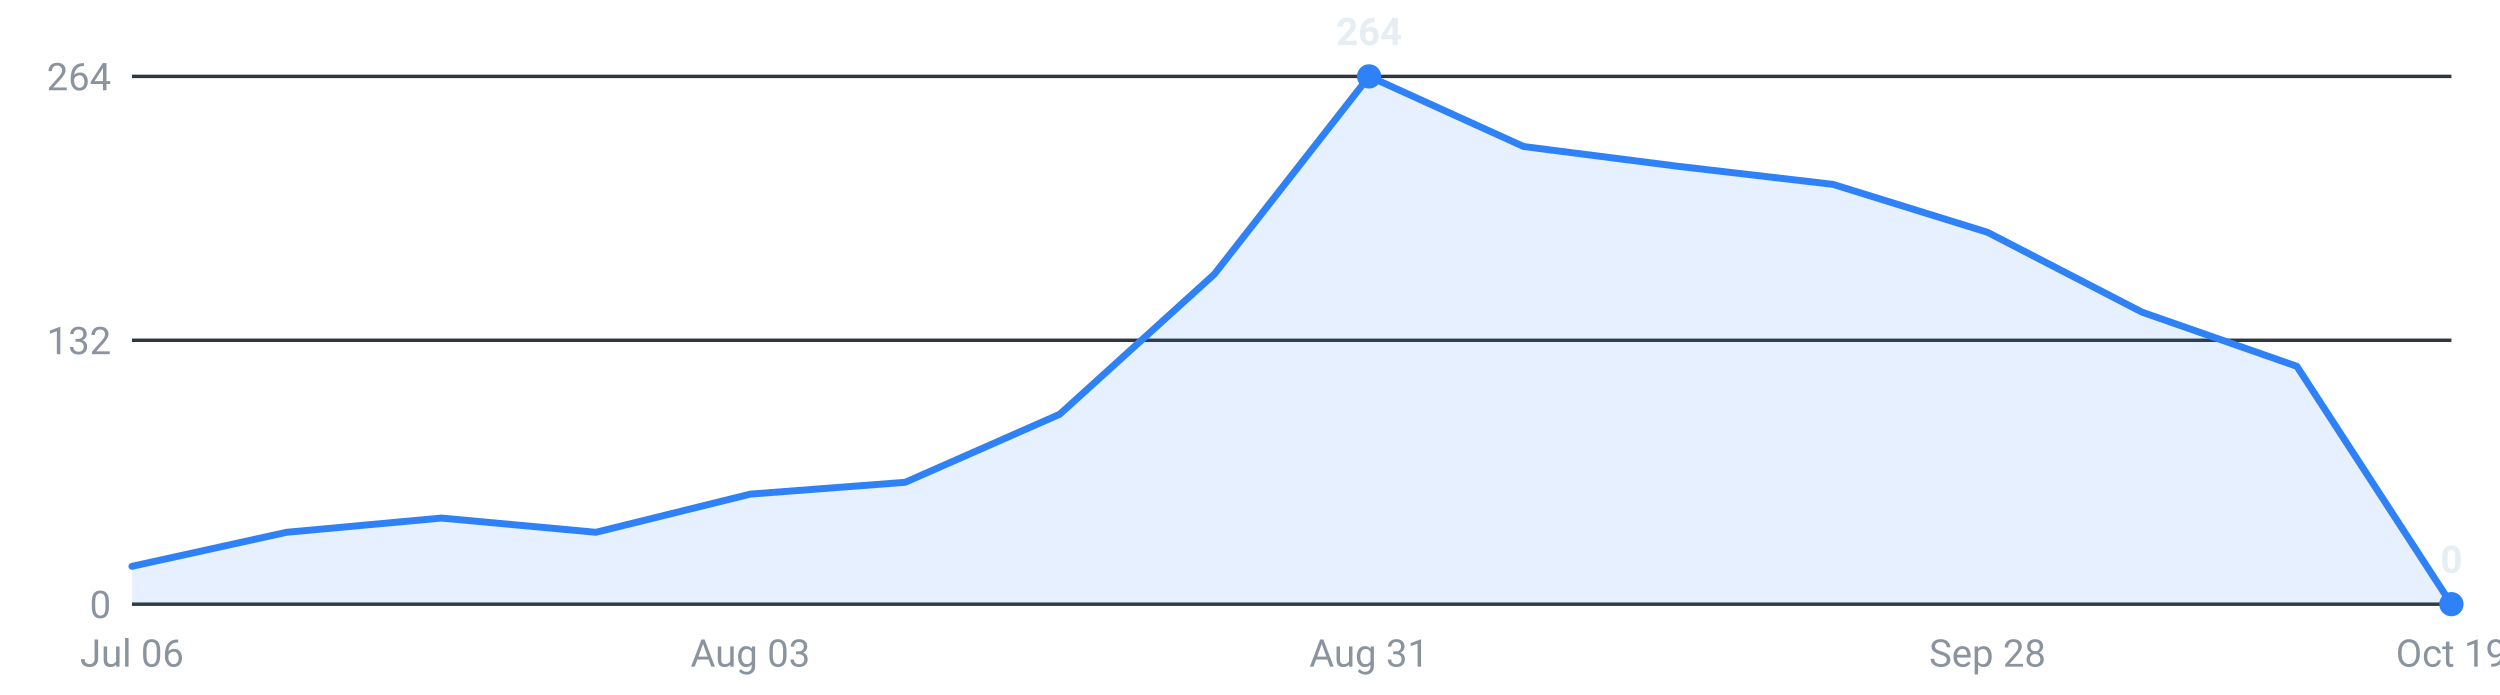
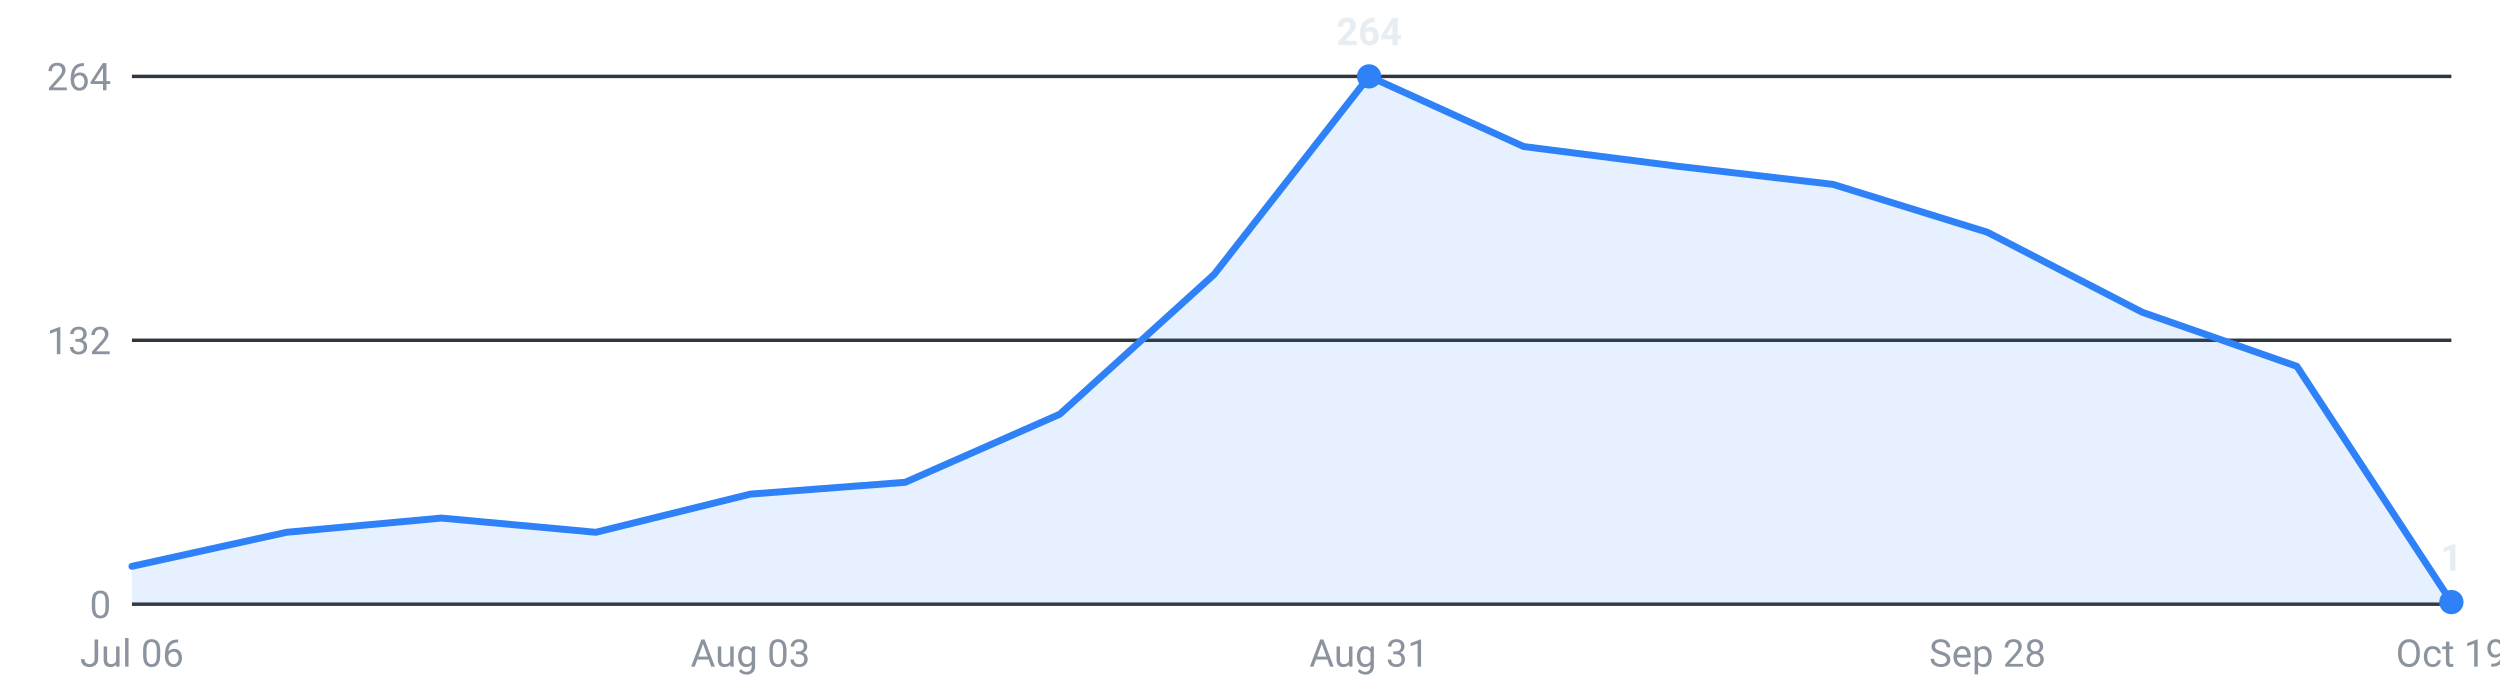
<svg xmlns="http://www.w3.org/2000/svg" viewBox="0 0 720 200" width="720" height="200" role="img" aria-label="Internships posted per week, last 16 weeks">
  <g font-family="-apple-system,Segoe UI,Roboto,sans-serif" font-size="11">
    <line x1="38" y1="174.0" x2="706" y2="174.0" stroke="#30363d" stroke-width="1" />
    <text x="32" y="178.0" text-anchor="end" fill="#8b949e">0</text>
    <line x1="38" y1="98.0" x2="706" y2="98.0" stroke="#30363d" stroke-width="1" />
    <text x="32" y="102.0" text-anchor="end" fill="#8b949e">132</text>
    <line x1="38" y1="22.0" x2="706" y2="22.0" stroke="#30363d" stroke-width="1" />
    <text x="32" y="26.0" text-anchor="end" fill="#8b949e">264</text>
-     <path d="M38.0,174 L38.0,163.1 L82.5,153.3 L127.1,149.2 L171.6,153.3 L216.1,142.3 L260.7,138.9 L305.2,119.3 L349.7,79.0 L394.3,22.0 L438.8,42.2 L483.3,47.9 L527.9,53.1 L572.4,66.9 L616.9,89.9 L661.5,105.5 L706.0,174.0 L706.0,174 Z" fill="#2f81f7" fill-opacity="0.12" />
-     <polyline points="38.0,163.1 82.5,153.3 127.1,149.2 171.6,153.3 216.1,142.3 260.7,138.9 305.2,119.3 349.7,79.0 394.3,22.0 438.8,42.2 483.3,47.9 527.9,53.1 572.4,66.9 616.9,89.9 661.5,105.5 706.0,174.0" fill="none" stroke="#2f81f7" stroke-width="2" stroke-linejoin="round" stroke-linecap="round" />
+     <path d="M38.0,174 L38.0,163.1 L82.5,153.3 L127.1,149.2 L171.6,153.3 L216.1,142.3 L260.7,138.9 L305.2,119.3 L349.7,79.0 L394.3,22.0 L438.8,42.2 L483.3,47.9 L527.9,53.1 L572.4,66.9 L616.9,89.9 L661.5,105.5 L706.0,173.4 L706.0,174 Z" fill="#2f81f7" fill-opacity="0.12" />
+     <polyline points="38.0,163.1 82.5,153.3 127.1,149.2 171.6,153.3 216.1,142.3 260.7,138.9 305.2,119.3 349.7,79.0 394.3,22.0 438.8,42.2 483.3,47.9 527.9,53.1 572.4,66.9 616.9,89.9 661.5,105.5 706.0,173.4" fill="none" stroke="#2f81f7" stroke-width="2" stroke-linejoin="round" stroke-linecap="round" />
    <circle cx="394.3" cy="22.0" r="3.5" fill="#2f81f7" />
    <text x="394.3" y="13.0" text-anchor="middle" fill="#e6edf3" font-weight="600">264</text>
-     <circle cx="706.0" cy="174.0" r="3.5" fill="#2f81f7" />
-     <text x="706.0" y="165.0" text-anchor="middle" fill="#e6edf3" font-weight="600">0</text>
+     <circle cx="706.0" cy="173.4" r="3.5" fill="#2f81f7" />
+     <text x="706.0" y="164.4" text-anchor="middle" fill="#e6edf3" font-weight="600">1</text>
    <text x="38.0" y="192" text-anchor="middle" fill="#8b949e">Jul 06</text>
    <text x="216.1" y="192" text-anchor="middle" fill="#8b949e">Aug 03</text>
    <text x="394.3" y="192" text-anchor="middle" fill="#8b949e">Aug 31</text>
    <text x="572.4" y="192" text-anchor="middle" fill="#8b949e">Sep 28</text>
    <text x="706.0" y="192" text-anchor="middle" fill="#8b949e">Oct 19</text>
  </g>
</svg>
